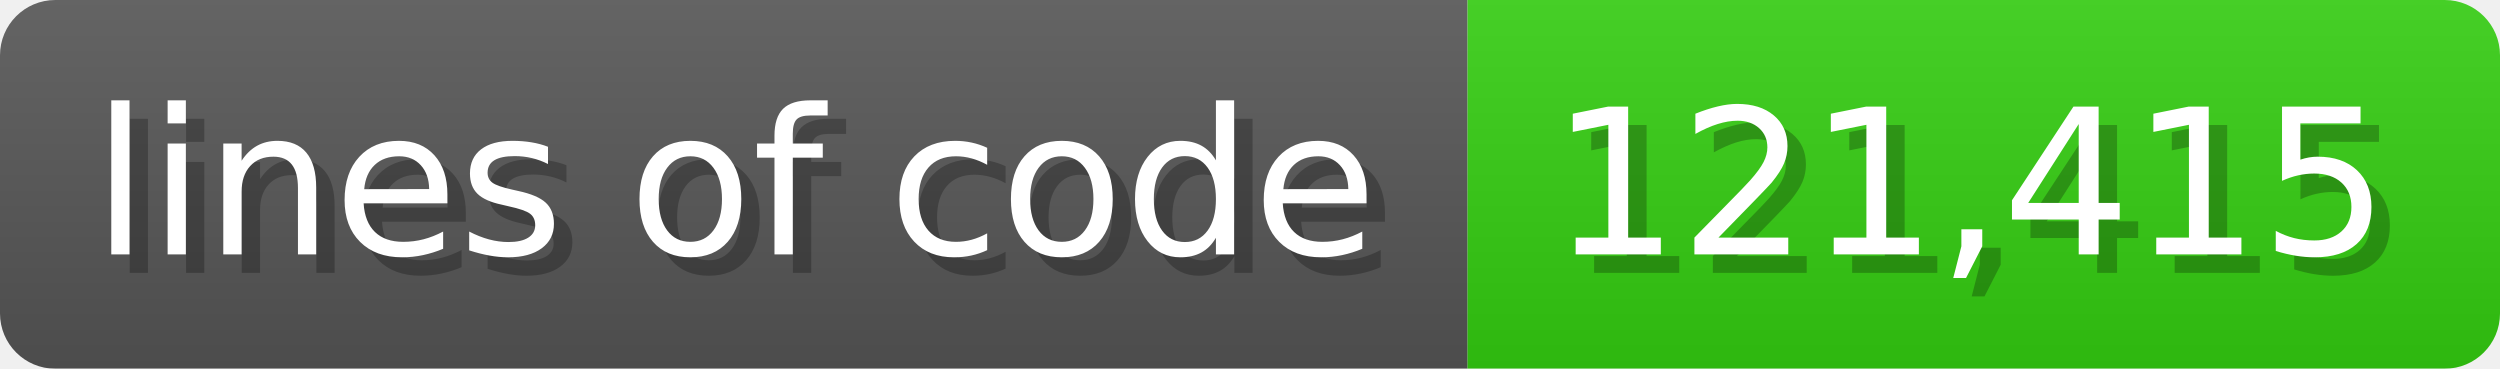
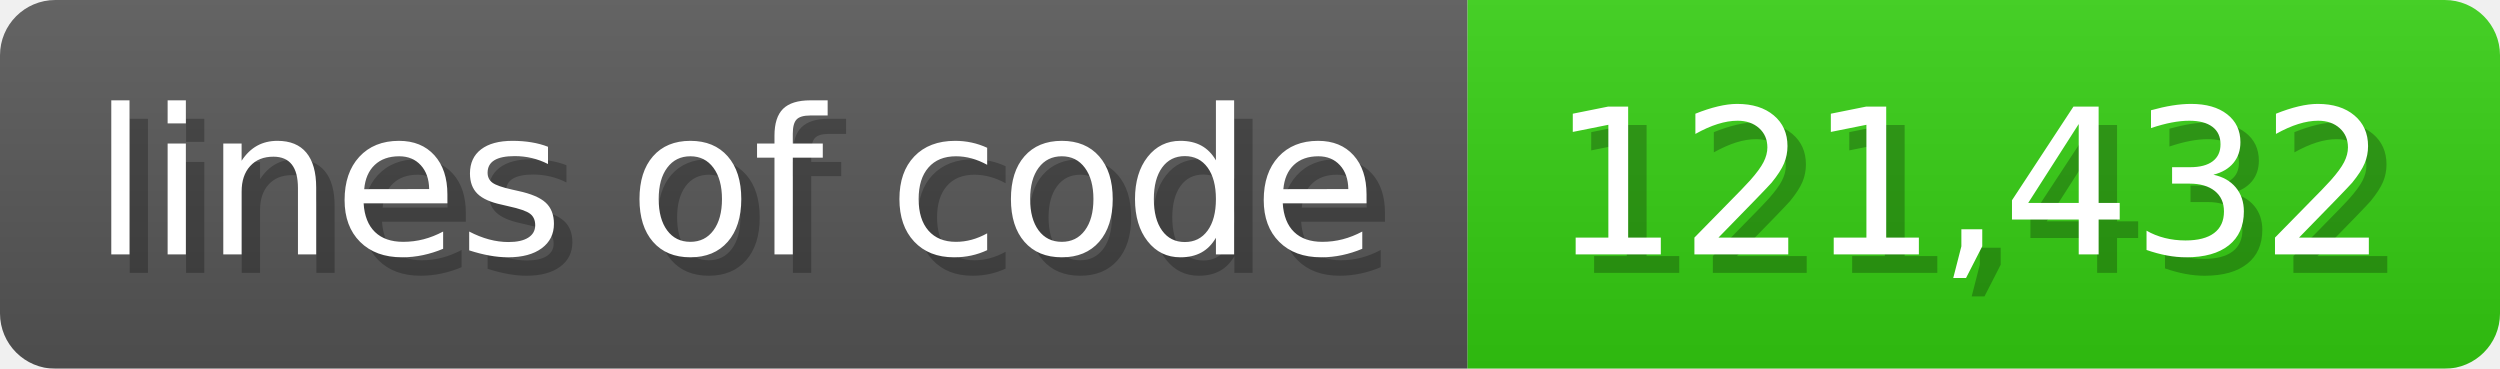
<svg xmlns="http://www.w3.org/2000/svg" width="135.6" height="20" viewBox="0 0 1356 200">
  <linearGradient id="a" x2="0" y2="100%">
    <stop offset="0" stop-opacity=".1" stop-color="#EEE" />
    <stop offset="1" stop-opacity=".1" />
  </linearGradient>
  <mask id="m">
    <rect width="1356" height="200" rx="30" fill="#FFF" />
  </mask>
  <g mask="url(#m)">
    <rect width="796" height="200" fill="#555" />
    <rect width="560" height="200" fill="#3C1" x="796" />
    <rect width="1356" height="200" fill="url(#a)" />
  </g>
  <g fill="#fff" text-anchor="start" font-family="Verdana,DejaVu Sans,sans-serif" font-size="110">
    <text x="60" y="148" textLength="696" fill="#000" opacity="0.25">lines of code</text>
    <text x="50" y="138" textLength="696">lines of code</text>
-     <text x="851" y="148" textLength="460" fill="#000" opacity="0.25">121,415</text>
-     <text x="841" y="138" textLength="460">121,415</text>
+     <text x="851" y="148" textLength="460" fill="#000" opacity="0.25">121,432</text>
+     <text x="841" y="138" textLength="460">121,432</text>
  </g>
</svg>
